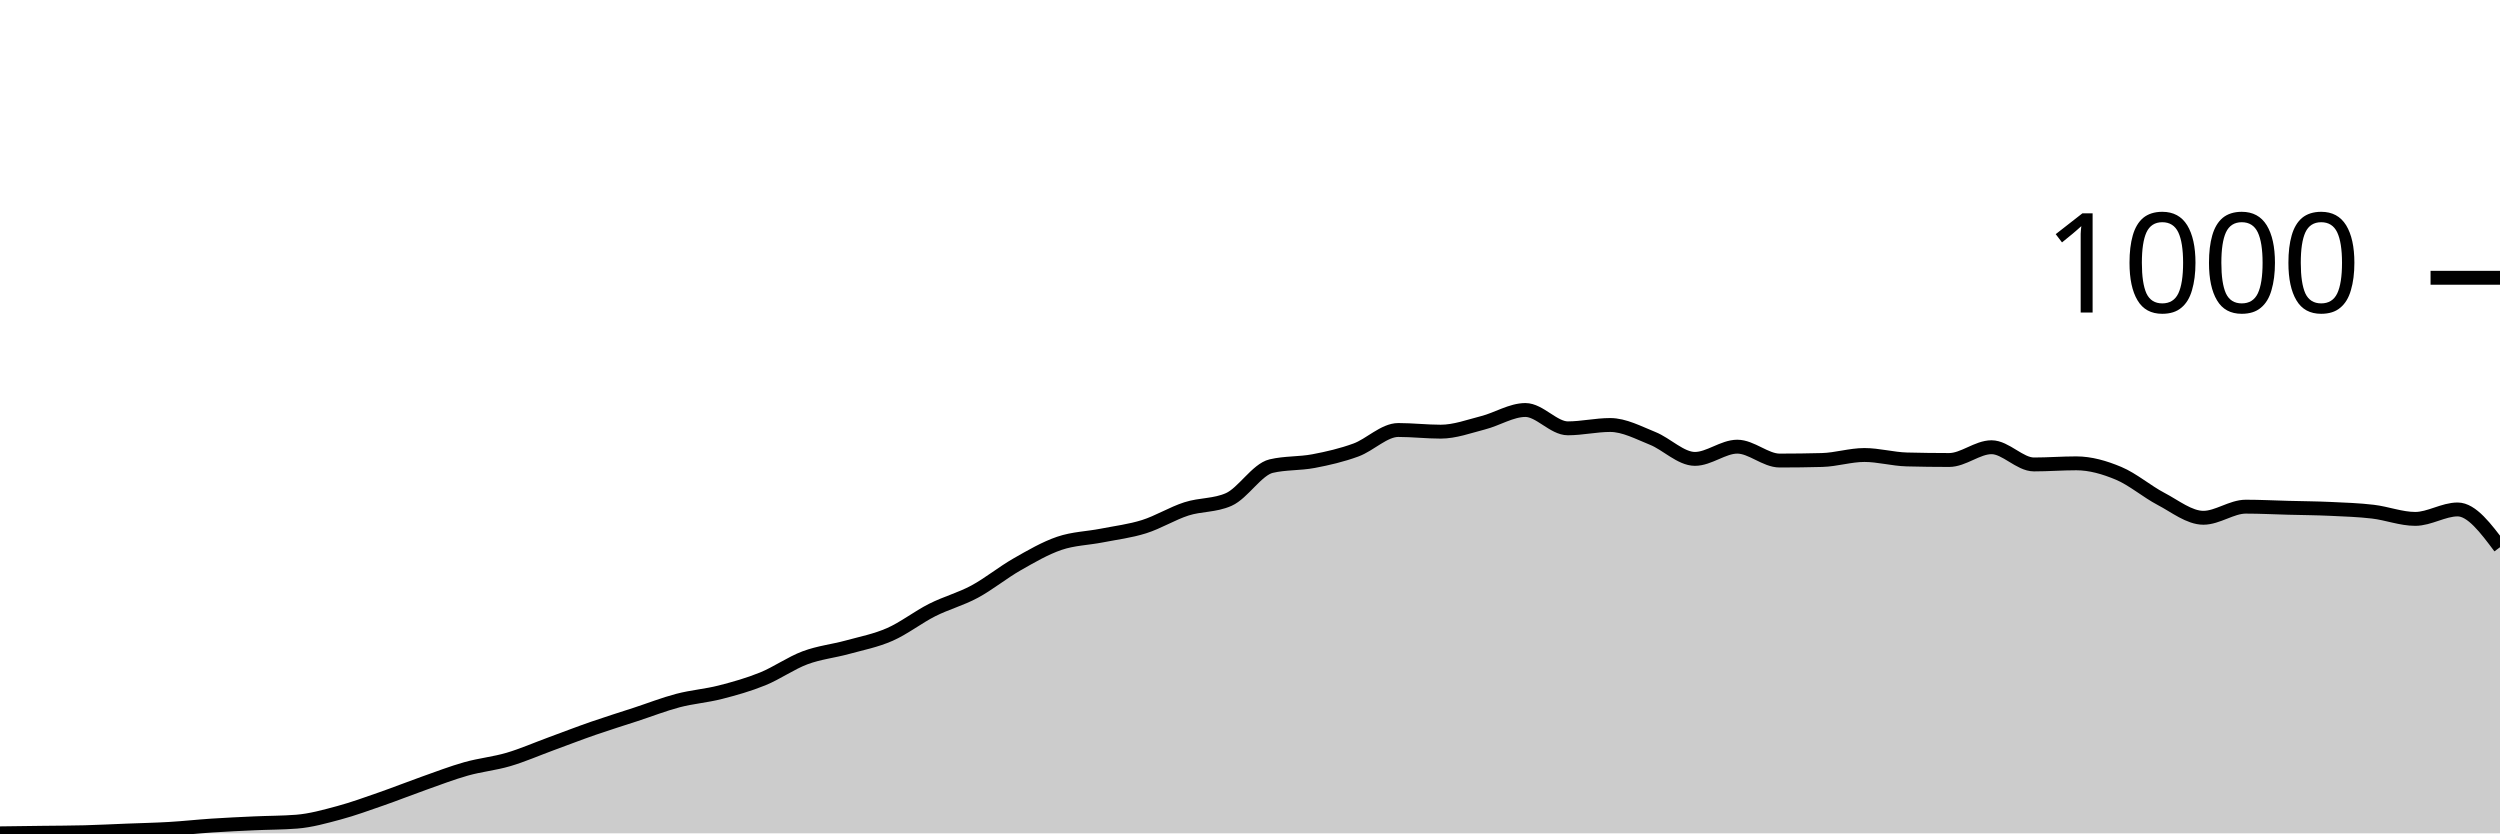
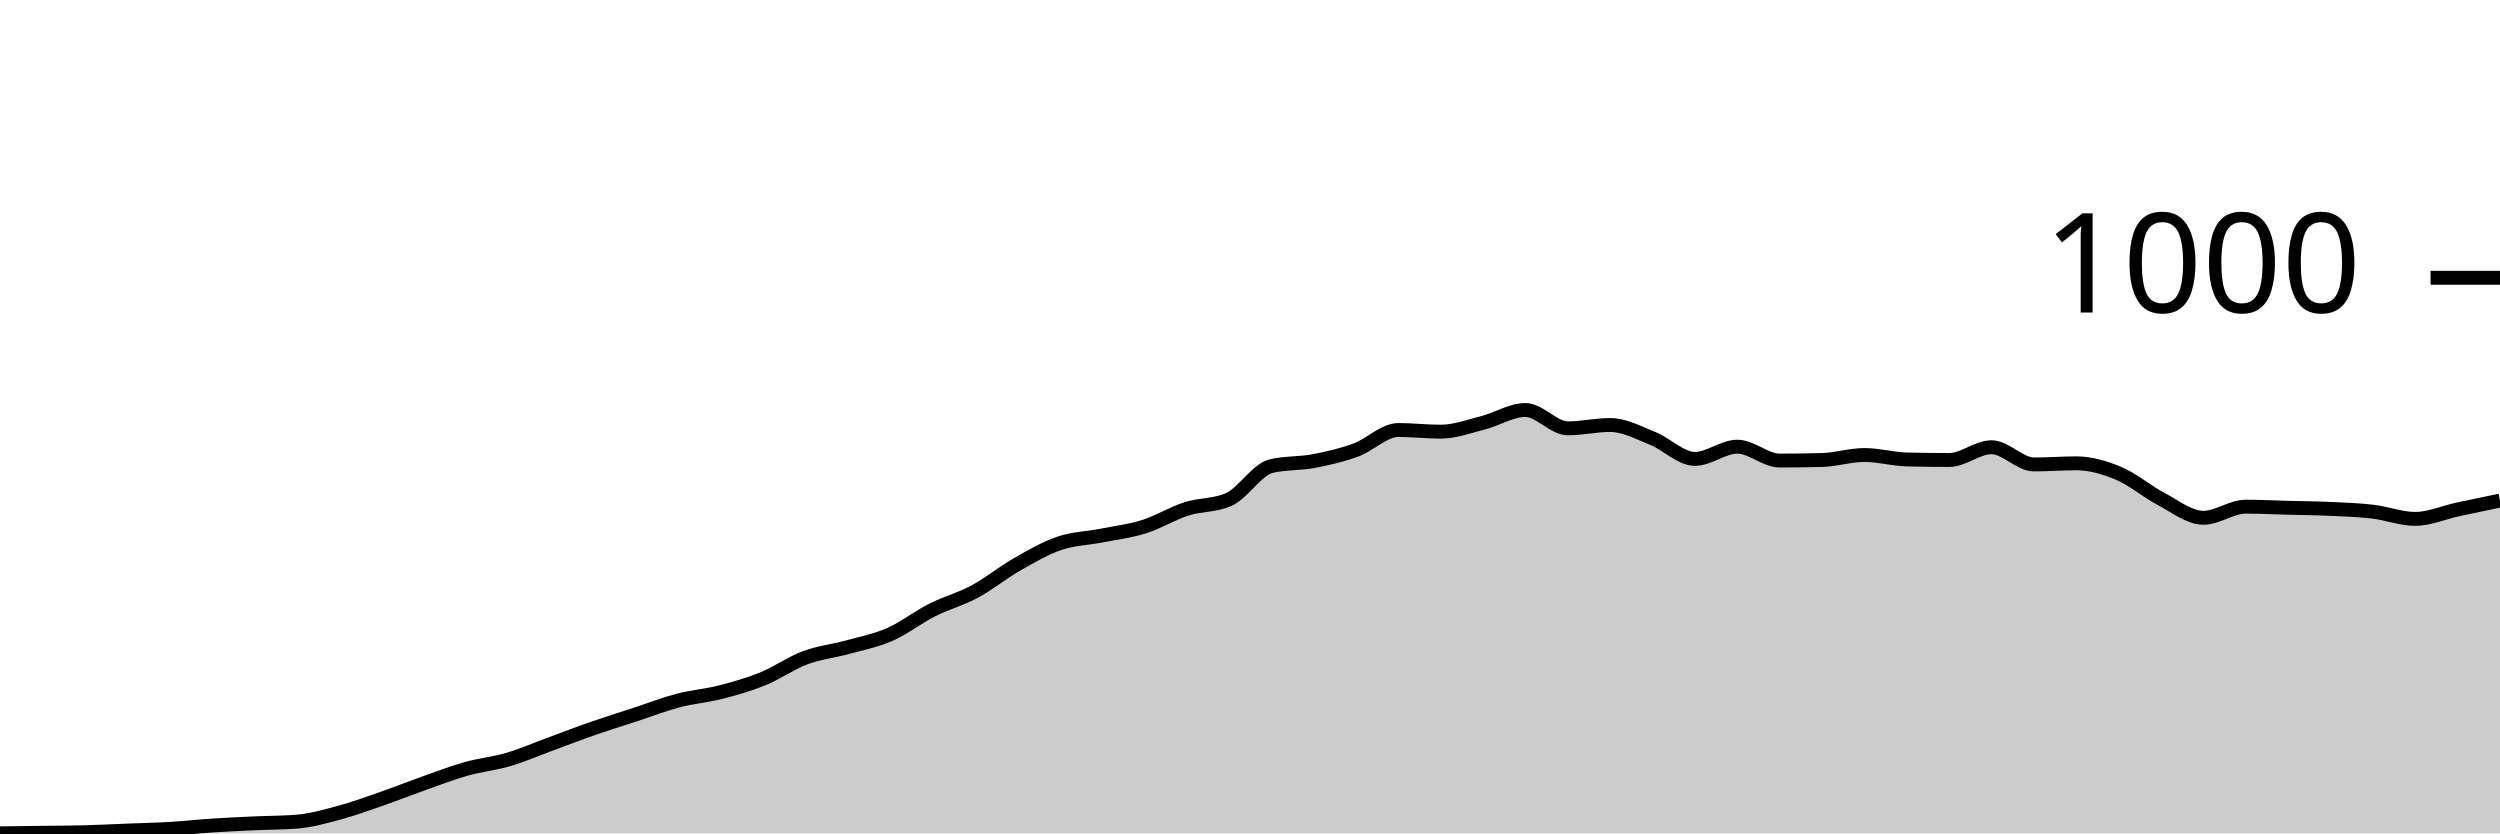
<svg xmlns="http://www.w3.org/2000/svg" viewBox="0 0 180 60">
  <g transform="translate(0,20)">
-     <path class="area" fill="rgba(0, 0, 0, 0.2)" d="M0,40C1.017,39.987,2.034,39.973,3.051,39.96C4.068,39.947,5.085,39.947,6.102,39.92C7.119,39.893,8.136,39.84,9.153,39.8C10.169,39.76,11.186,39.74,12.203,39.68C13.22,39.62,14.237,39.507,15.254,39.44C16.271,39.373,17.288,39.327,18.305,39.28C19.322,39.233,20.339,39.24,21.356,39.16C22.373,39.08,23.39,38.793,24.407,38.52C25.424,38.247,26.441,37.873,27.458,37.52C28.475,37.167,29.492,36.76,30.508,36.4C31.525,36.04,32.542,35.647,33.559,35.36C34.576,35.073,35.593,34.98,36.61,34.68C37.627,34.38,38.644,33.933,39.661,33.56C40.678,33.187,41.695,32.793,42.712,32.44C43.729,32.087,44.746,31.773,45.763,31.44C46.78,31.107,47.797,30.707,48.814,30.44C49.831,30.173,50.847,30.1,51.864,29.84C52.881,29.58,53.898,29.293,54.915,28.88C55.932,28.467,56.949,27.74,57.966,27.36C58.983,26.98,60,26.88,61.017,26.6C62.034,26.32,63.051,26.127,64.068,25.68C65.085,25.233,66.102,24.433,67.119,23.92C68.136,23.407,69.153,23.147,70.169,22.6C71.186,22.053,72.203,21.22,73.22,20.64C74.237,20.06,75.254,19.467,76.271,19.12C77.288,18.773,78.305,18.76,79.322,18.56C80.339,18.36,81.356,18.24,82.373,17.92C83.39,17.6,84.407,16.967,85.424,16.64C86.441,16.313,87.458,16.413,88.475,15.96C89.492,15.507,90.508,13.8,91.525,13.56C92.542,13.32,93.559,13.393,94.576,13.2C95.593,13.007,96.61,12.773,97.627,12.4C98.644,12.027,99.661,10.96,100.678,10.96C101.695,10.96,102.712,11.08,103.729,11.08C104.746,11.08,105.763,10.7,106.78,10.44C107.797,10.18,108.814,9.52,109.831,9.52C110.847,9.52,111.864,10.84,112.881,10.84C113.898,10.84,114.915,10.6,115.932,10.6C116.949,10.6,117.966,11.153,118.983,11.56C120,11.967,121.017,13.04,122.034,13.04C123.051,13.04,124.068,12.16,125.085,12.16C126.102,12.16,127.119,13.16,128.136,13.16C129.153,13.16,130.169,13.147,131.186,13.12C132.203,13.093,133.22,12.76,134.237,12.76C135.254,12.76,136.271,13.053,137.288,13.08C138.305,13.107,139.322,13.12,140.339,13.12C141.356,13.12,142.373,12.2,143.39,12.2C144.407,12.2,145.424,13.44,146.441,13.44C147.458,13.44,148.475,13.36,149.492,13.36C150.508,13.36,151.525,13.653,152.542,14.08C153.559,14.507,154.576,15.387,155.593,15.92C156.61,16.453,157.627,17.28,158.644,17.28C159.661,17.28,160.678,16.48,161.695,16.48C162.712,16.48,163.729,16.533,164.746,16.56C165.763,16.587,166.78,16.593,167.797,16.64C168.814,16.687,169.831,16.72,170.847,16.84C171.864,16.96,172.881,17.36,173.898,17.36C174.915,17.36,175.932,16.68,176.949,16.68C177.966,16.68,178.983,18.04,180,19.4L180,40C178.983,40,177.966,40,176.949,40C175.932,40,174.915,40,173.898,40C172.881,40,171.864,40,170.847,40C169.831,40,168.814,40,167.797,40C166.78,40,165.763,40,164.746,40C163.729,40,162.712,40,161.695,40C160.678,40,159.661,40,158.644,40C157.627,40,156.61,40,155.593,40C154.576,40,153.559,40,152.542,40C151.525,40,150.508,40,149.492,40C148.475,40,147.458,40,146.441,40C145.424,40,144.407,40,143.39,40C142.373,40,141.356,40,140.339,40C139.322,40,138.305,40,137.288,40C136.271,40,135.254,40,134.237,40C133.22,40,132.203,40,131.186,40C130.169,40,129.153,40,128.136,40C127.119,40,126.102,40,125.085,40C124.068,40,123.051,40,122.034,40C121.017,40,120,40,118.983,40C117.966,40,116.949,40,115.932,40C114.915,40,113.898,40,112.881,40C111.864,40,110.847,40,109.831,40C108.814,40,107.797,40,106.78,40C105.763,40,104.746,40,103.729,40C102.712,40,101.695,40,100.678,40C99.661,40,98.644,40,97.627,40C96.61,40,95.593,40,94.576,40C93.559,40,92.542,40,91.525,40C90.508,40,89.492,40,88.475,40C87.458,40,86.441,40,85.424,40C84.407,40,83.39,40,82.373,40C81.356,40,80.339,40,79.322,40C78.305,40,77.288,40,76.271,40C75.254,40,74.237,40,73.22,40C72.203,40,71.186,40,70.169,40C69.153,40,68.136,40,67.119,40C66.102,40,65.085,40,64.068,40C63.051,40,62.034,40,61.017,40C60,40,58.983,40,57.966,40C56.949,40,55.932,40,54.915,40C53.898,40,52.881,40,51.864,40C50.847,40,49.831,40,48.814,40C47.797,40,46.78,40,45.763,40C44.746,40,43.729,40,42.712,40C41.695,40,40.678,40,39.661,40C38.644,40,37.627,40,36.61,40C35.593,40,34.576,40,33.559,40C32.542,40,31.525,40,30.508,40C29.492,40,28.475,40,27.458,40C26.441,40,25.424,40,24.407,40C23.39,40,22.373,40,21.356,40C20.339,40,19.322,40,18.305,40C17.288,40,16.271,40,15.254,40C14.237,40,13.22,40,12.203,40C11.186,40,10.169,40,9.153,40C8.136,40,7.119,40,6.102,40C5.085,40,4.068,40,3.051,40C2.034,40,1.017,40,0,40Z" />
-     <path class="line" stroke="black" fill="none" d="M0,40C1.017,39.987,2.034,39.973,3.051,39.96C4.068,39.947,5.085,39.947,6.102,39.92C7.119,39.893,8.136,39.84,9.153,39.8C10.169,39.76,11.186,39.74,12.203,39.68C13.22,39.62,14.237,39.507,15.254,39.44C16.271,39.373,17.288,39.327,18.305,39.28C19.322,39.233,20.339,39.24,21.356,39.16C22.373,39.08,23.39,38.793,24.407,38.52C25.424,38.247,26.441,37.873,27.458,37.52C28.475,37.167,29.492,36.76,30.508,36.4C31.525,36.04,32.542,35.647,33.559,35.36C34.576,35.073,35.593,34.98,36.61,34.68C37.627,34.38,38.644,33.933,39.661,33.56C40.678,33.187,41.695,32.793,42.712,32.44C43.729,32.087,44.746,31.773,45.763,31.44C46.78,31.107,47.797,30.707,48.814,30.44C49.831,30.173,50.847,30.1,51.864,29.84C52.881,29.58,53.898,29.293,54.915,28.88C55.932,28.467,56.949,27.74,57.966,27.36C58.983,26.98,60,26.88,61.017,26.6C62.034,26.32,63.051,26.127,64.068,25.68C65.085,25.233,66.102,24.433,67.119,23.92C68.136,23.407,69.153,23.147,70.169,22.6C71.186,22.053,72.203,21.22,73.22,20.64C74.237,20.06,75.254,19.467,76.271,19.12C77.288,18.773,78.305,18.76,79.322,18.56C80.339,18.36,81.356,18.24,82.373,17.92C83.39,17.6,84.407,16.967,85.424,16.64C86.441,16.313,87.458,16.413,88.475,15.96C89.492,15.507,90.508,13.8,91.525,13.56C92.542,13.32,93.559,13.393,94.576,13.2C95.593,13.007,96.61,12.773,97.627,12.4C98.644,12.027,99.661,10.96,100.678,10.96C101.695,10.96,102.712,11.08,103.729,11.08C104.746,11.08,105.763,10.7,106.78,10.44C107.797,10.18,108.814,9.52,109.831,9.52C110.847,9.52,111.864,10.84,112.881,10.84C113.898,10.84,114.915,10.6,115.932,10.6C116.949,10.6,117.966,11.153,118.983,11.56C120,11.967,121.017,13.04,122.034,13.04C123.051,13.04,124.068,12.16,125.085,12.16C126.102,12.16,127.119,13.16,128.136,13.16C129.153,13.16,130.169,13.147,131.186,13.12C132.203,13.093,133.22,12.76,134.237,12.76C135.254,12.76,136.271,13.053,137.288,13.08C138.305,13.107,139.322,13.12,140.339,13.12C141.356,13.12,142.373,12.2,143.39,12.2C144.407,12.2,145.424,13.44,146.441,13.44C147.458,13.44,148.475,13.36,149.492,13.36C150.508,13.36,151.525,13.653,152.542,14.08C153.559,14.507,154.576,15.387,155.593,15.92C156.61,16.453,157.627,17.28,158.644,17.28C159.661,17.28,160.678,16.48,161.695,16.48C162.712,16.48,163.729,16.533,164.746,16.56C165.763,16.587,166.78,16.593,167.797,16.64C168.814,16.687,169.831,16.72,170.847,16.84C171.864,16.96,172.881,17.36,173.898,17.36C174.915,17.36,175.932,16.68,176.949,16.68C177.966,16.68,178.983,18.04,180,19.4" />
+     <path class="area" fill="rgba(0, 0, 0, 0.2)" d="M0,40C1.017,39.987,2.034,39.973,3.051,39.96C4.068,39.947,5.085,39.947,6.102,39.92C7.119,39.893,8.136,39.84,9.153,39.8C10.169,39.76,11.186,39.74,12.203,39.68C13.22,39.62,14.237,39.507,15.254,39.44C16.271,39.373,17.288,39.327,18.305,39.28C19.322,39.233,20.339,39.24,21.356,39.16C22.373,39.08,23.39,38.793,24.407,38.52C25.424,38.247,26.441,37.873,27.458,37.52C28.475,37.167,29.492,36.76,30.508,36.4C31.525,36.04,32.542,35.647,33.559,35.36C34.576,35.073,35.593,34.98,36.61,34.68C37.627,34.38,38.644,33.933,39.661,33.56C40.678,33.187,41.695,32.793,42.712,32.44C43.729,32.087,44.746,31.773,45.763,31.44C46.78,31.107,47.797,30.707,48.814,30.44C49.831,30.173,50.847,30.1,51.864,29.84C52.881,29.58,53.898,29.293,54.915,28.88C55.932,28.467,56.949,27.74,57.966,27.36C58.983,26.98,60,26.88,61.017,26.6C62.034,26.32,63.051,26.127,64.068,25.68C65.085,25.233,66.102,24.433,67.119,23.92C68.136,23.407,69.153,23.147,70.169,22.6C71.186,22.053,72.203,21.22,73.22,20.64C74.237,20.06,75.254,19.467,76.271,19.12C77.288,18.773,78.305,18.76,79.322,18.56C80.339,18.36,81.356,18.24,82.373,17.92C83.39,17.6,84.407,16.967,85.424,16.64C86.441,16.313,87.458,16.413,88.475,15.96C89.492,15.507,90.508,13.8,91.525,13.56C92.542,13.32,93.559,13.393,94.576,13.2C95.593,13.007,96.61,12.773,97.627,12.4C98.644,12.027,99.661,10.96,100.678,10.96C101.695,10.96,102.712,11.08,103.729,11.08C104.746,11.08,105.763,10.7,106.78,10.44C107.797,10.18,108.814,9.52,109.831,9.52C110.847,9.52,111.864,10.84,112.881,10.84C113.898,10.84,114.915,10.6,115.932,10.6C116.949,10.6,117.966,11.153,118.983,11.56C120,11.967,121.017,13.04,122.034,13.04C123.051,13.04,124.068,12.16,125.085,12.16C126.102,12.16,127.119,13.16,128.136,13.16C129.153,13.16,130.169,13.147,131.186,13.12C132.203,13.093,133.22,12.76,134.237,12.76C135.254,12.76,136.271,13.053,137.288,13.08C138.305,13.107,139.322,13.12,140.339,13.12C141.356,13.12,142.373,12.2,143.39,12.2C144.407,12.2,145.424,13.44,146.441,13.44C147.458,13.44,148.475,13.36,149.492,13.36C150.508,13.36,151.525,13.653,152.542,14.08C153.559,14.507,154.576,15.387,155.593,15.92C156.61,16.453,157.627,17.28,158.644,17.28C159.661,17.28,160.678,16.48,161.695,16.48C162.712,16.48,163.729,16.533,164.746,16.56C165.763,16.587,166.78,16.593,167.797,16.64C168.814,16.687,169.831,16.72,170.847,16.84C171.864,16.96,172.881,17.36,173.898,17.36C174.915,17.36,175.932,16.9,176.949,16.68C177.966,16.46,178.983,16.25,180,16.04L180,40C178.983,40,177.966,40,176.949,40C175.932,40,174.915,40,173.898,40C172.881,40,171.864,40,170.847,40C169.831,40,168.814,40,167.797,40C166.78,40,165.763,40,164.746,40C163.729,40,162.712,40,161.695,40C160.678,40,159.661,40,158.644,40C157.627,40,156.61,40,155.593,40C154.576,40,153.559,40,152.542,40C151.525,40,150.508,40,149.492,40C148.475,40,147.458,40,146.441,40C145.424,40,144.407,40,143.39,40C142.373,40,141.356,40,140.339,40C139.322,40,138.305,40,137.288,40C136.271,40,135.254,40,134.237,40C133.22,40,132.203,40,131.186,40C130.169,40,129.153,40,128.136,40C127.119,40,126.102,40,125.085,40C124.068,40,123.051,40,122.034,40C121.017,40,120,40,118.983,40C117.966,40,116.949,40,115.932,40C114.915,40,113.898,40,112.881,40C111.864,40,110.847,40,109.831,40C108.814,40,107.797,40,106.78,40C105.763,40,104.746,40,103.729,40C102.712,40,101.695,40,100.678,40C99.661,40,98.644,40,97.627,40C96.61,40,95.593,40,94.576,40C93.559,40,92.542,40,91.525,40C90.508,40,89.492,40,88.475,40C87.458,40,86.441,40,85.424,40C84.407,40,83.39,40,82.373,40C81.356,40,80.339,40,79.322,40C78.305,40,77.288,40,76.271,40C75.254,40,74.237,40,73.22,40C72.203,40,71.186,40,70.169,40C69.153,40,68.136,40,67.119,40C66.102,40,65.085,40,64.068,40C63.051,40,62.034,40,61.017,40C60,40,58.983,40,57.966,40C56.949,40,55.932,40,54.915,40C53.898,40,52.881,40,51.864,40C50.847,40,49.831,40,48.814,40C47.797,40,46.78,40,45.763,40C44.746,40,43.729,40,42.712,40C41.695,40,40.678,40,39.661,40C38.644,40,37.627,40,36.61,40C35.593,40,34.576,40,33.559,40C32.542,40,31.525,40,30.508,40C29.492,40,28.475,40,27.458,40C26.441,40,25.424,40,24.407,40C23.39,40,22.373,40,21.356,40C20.339,40,19.322,40,18.305,40C17.288,40,16.271,40,15.254,40C14.237,40,13.22,40,12.203,40C11.186,40,10.169,40,9.153,40C8.136,40,7.119,40,6.102,40C5.085,40,4.068,40,3.051,40C2.034,40,1.017,40,0,40Z" />
+     <path class="line" stroke="black" fill="none" d="M0,40C1.017,39.987,2.034,39.973,3.051,39.96C4.068,39.947,5.085,39.947,6.102,39.92C7.119,39.893,8.136,39.84,9.153,39.8C10.169,39.76,11.186,39.74,12.203,39.68C13.22,39.62,14.237,39.507,15.254,39.44C16.271,39.373,17.288,39.327,18.305,39.28C19.322,39.233,20.339,39.24,21.356,39.16C22.373,39.08,23.39,38.793,24.407,38.52C25.424,38.247,26.441,37.873,27.458,37.52C28.475,37.167,29.492,36.76,30.508,36.4C31.525,36.04,32.542,35.647,33.559,35.36C34.576,35.073,35.593,34.98,36.61,34.68C37.627,34.38,38.644,33.933,39.661,33.56C40.678,33.187,41.695,32.793,42.712,32.44C43.729,32.087,44.746,31.773,45.763,31.44C46.78,31.107,47.797,30.707,48.814,30.44C49.831,30.173,50.847,30.1,51.864,29.84C52.881,29.58,53.898,29.293,54.915,28.88C55.932,28.467,56.949,27.74,57.966,27.36C58.983,26.98,60,26.88,61.017,26.6C62.034,26.32,63.051,26.127,64.068,25.68C65.085,25.233,66.102,24.433,67.119,23.92C68.136,23.407,69.153,23.147,70.169,22.6C71.186,22.053,72.203,21.22,73.22,20.64C74.237,20.06,75.254,19.467,76.271,19.12C77.288,18.773,78.305,18.76,79.322,18.56C80.339,18.36,81.356,18.24,82.373,17.92C83.39,17.6,84.407,16.967,85.424,16.64C86.441,16.313,87.458,16.413,88.475,15.96C89.492,15.507,90.508,13.8,91.525,13.56C92.542,13.32,93.559,13.393,94.576,13.2C95.593,13.007,96.61,12.773,97.627,12.4C98.644,12.027,99.661,10.96,100.678,10.96C101.695,10.96,102.712,11.08,103.729,11.08C104.746,11.08,105.763,10.7,106.78,10.44C107.797,10.18,108.814,9.52,109.831,9.52C110.847,9.52,111.864,10.84,112.881,10.84C113.898,10.84,114.915,10.6,115.932,10.6C116.949,10.6,117.966,11.153,118.983,11.56C120,11.967,121.017,13.04,122.034,13.04C123.051,13.04,124.068,12.16,125.085,12.16C126.102,12.16,127.119,13.16,128.136,13.16C129.153,13.16,130.169,13.147,131.186,13.12C132.203,13.093,133.22,12.76,134.237,12.76C135.254,12.76,136.271,13.053,137.288,13.08C138.305,13.107,139.322,13.12,140.339,13.12C141.356,13.12,142.373,12.2,143.39,12.2C144.407,12.2,145.424,13.44,146.441,13.44C147.458,13.44,148.475,13.36,149.492,13.36C150.508,13.36,151.525,13.653,152.542,14.08C153.559,14.507,154.576,15.387,155.593,15.92C156.61,16.453,157.627,17.28,158.644,17.28C159.661,17.28,160.678,16.48,161.695,16.48C162.712,16.48,163.729,16.533,164.746,16.56C165.763,16.587,166.78,16.593,167.797,16.64C168.814,16.687,169.831,16.72,170.847,16.84C171.864,16.96,172.881,17.36,173.898,17.36C174.915,17.36,175.932,16.9,176.949,16.68C177.966,16.46,178.983,16.25,180,16.04" />
    <path class="axis-ceiling" stroke-width="1" stroke="black" fill="none" d="M175,0L180,0" />
    <text class="axis-ceiling-label" font-family="sans-serif" text-anchor="end" font-size="10px" x="170" y="2.5">1000</text>
  </g>
</svg>
